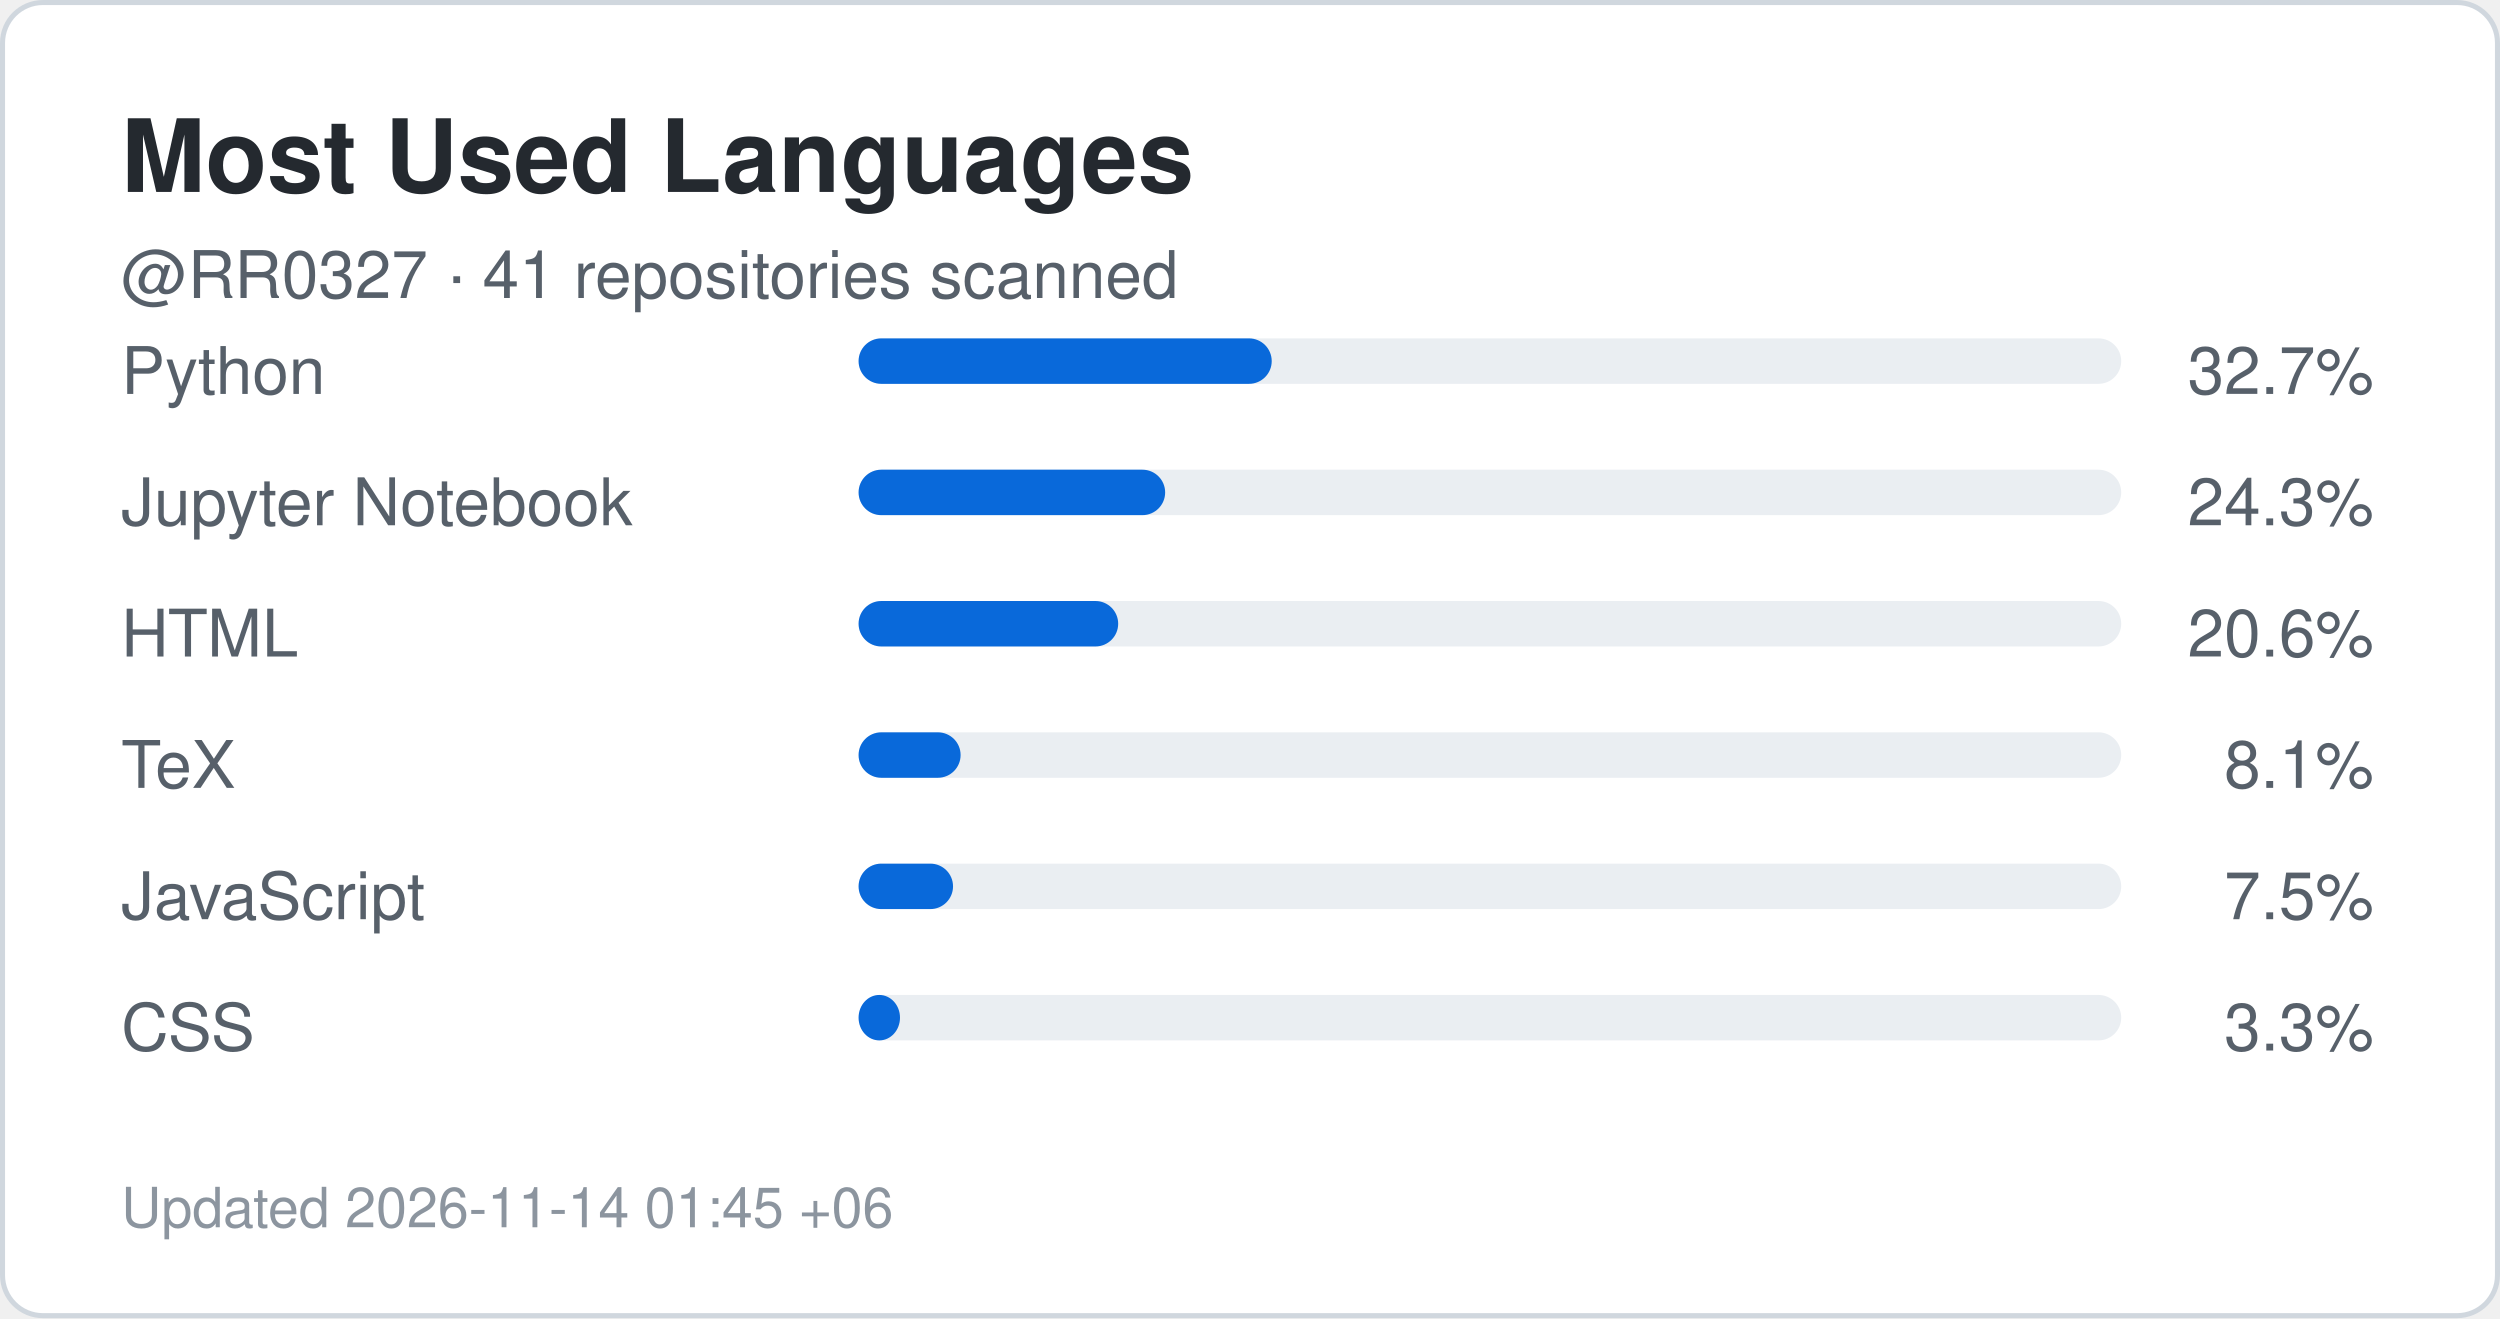
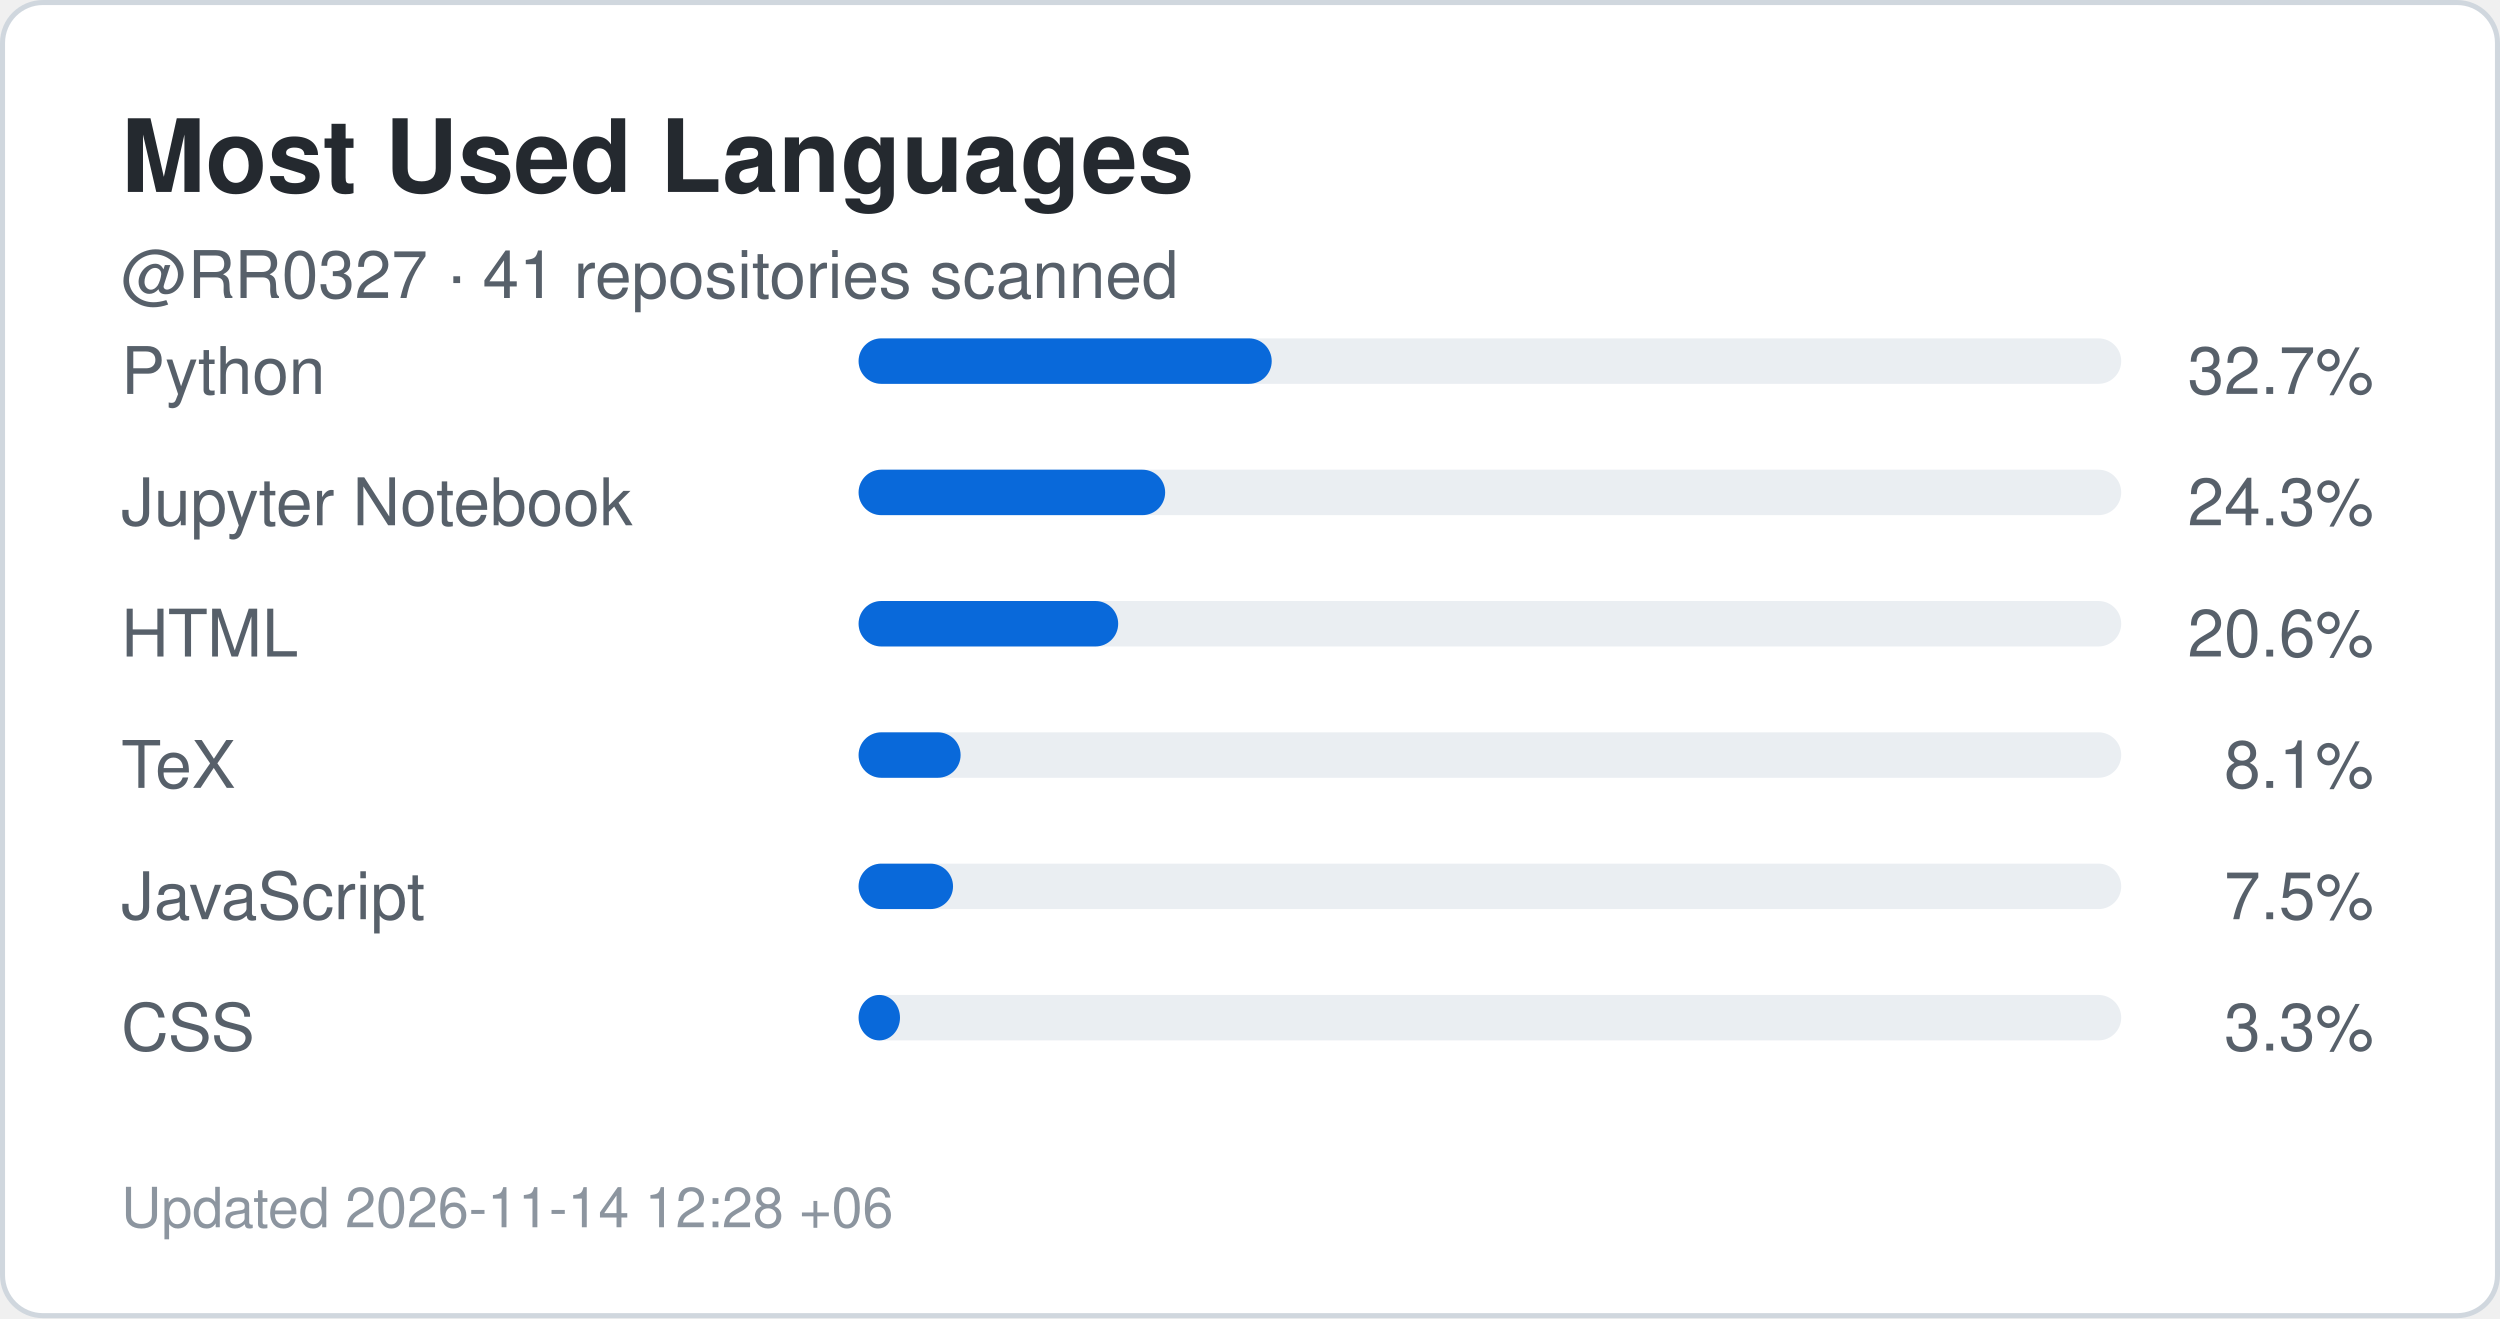
<svg xmlns="http://www.w3.org/2000/svg" width="495" height="261" viewBox="0 0 495 261" role="img" aria-label="Top languages for RR0327">
  <rect x="0.5" y="0.5" width="494" height="260" rx="8" fill="#ffffff" stroke="#d0d7de" />
  <style>
    .title {
      font: 700 20px -apple-system,BlinkMacSystemFont,"Segoe UI",Helvetica,Arial,sans-serif;
      fill: #24292f;
    }
    .label {
      font: 500 13px -apple-system,BlinkMacSystemFont,"Segoe UI",Helvetica,Arial,sans-serif;
      fill: #57606a;
    }
    .value {
      font: 700 22px -apple-system,BlinkMacSystemFont,"Segoe UI",Helvetica,Arial,sans-serif;
      fill: #0969da;
    }
    .small {
      font: 400 11px -apple-system,BlinkMacSystemFont,"Segoe UI",Helvetica,Arial,sans-serif;
      fill: #8c959f;
    }
  </style>
  <text x="24" y="38" class="title">Most Used Languages</text>
  <text x="24" y="59" class="label">
    @RR0327 · 41 repositories scanned
  </text>
  <text x="24" y="78" class="label">Python</text>
  <rect x="170" y="67" width="250" height="9" rx="4.5" fill="#eaeef2" />
  <rect x="170" y="67" width="81.8" height="9" rx="4.5" fill="#0969da" />
  <text x="470" y="78" text-anchor="end" class="label">
    32.7%
  </text>
  <text x="24" y="104" class="label">Jupyter Notebook</text>
  <rect x="170" y="93" width="250" height="9" rx="4.5" fill="#eaeef2" />
  <rect x="170" y="93" width="60.7" height="9" rx="4.5" fill="#0969da" />
  <text x="470" y="104" text-anchor="end" class="label">
    24.3%
  </text>
  <text x="24" y="130" class="label">HTML</text>
  <rect x="170" y="119" width="250" height="9" rx="4.5" fill="#eaeef2" />
  <rect x="170" y="119" width="51.4" height="9" rx="4.5" fill="#0969da" />
  <text x="470" y="130" text-anchor="end" class="label">
    20.6%
  </text>
  <text x="24" y="156" class="label">TeX</text>
  <rect x="170" y="145" width="250" height="9" rx="4.5" fill="#eaeef2" />
  <rect x="170" y="145" width="20.2" height="9" rx="4.5" fill="#0969da" />
  <text x="470" y="156" text-anchor="end" class="label">
    8.1%
  </text>
  <text x="24" y="182" class="label">JavaScript</text>
  <rect x="170" y="171" width="250" height="9" rx="4.5" fill="#eaeef2" />
  <rect x="170" y="171" width="18.7" height="9" rx="4.5" fill="#0969da" />
  <text x="470" y="182" text-anchor="end" class="label">
    7.5%
  </text>
  <text x="24" y="208" class="label">CSS</text>
  <rect x="170" y="197" width="250" height="9" rx="4.5" fill="#eaeef2" />
  <rect x="170" y="197" width="8.2" height="9" rx="4.5" fill="#0969da" />
  <text x="470" y="208" text-anchor="end" class="label">
    3.3%
  </text>
  <text x="24" y="243" class="small">
-     Updated 2026-11-14 01:45 +06
+     Updated 2026-11-14 12:28 +06
  </text>
</svg>
